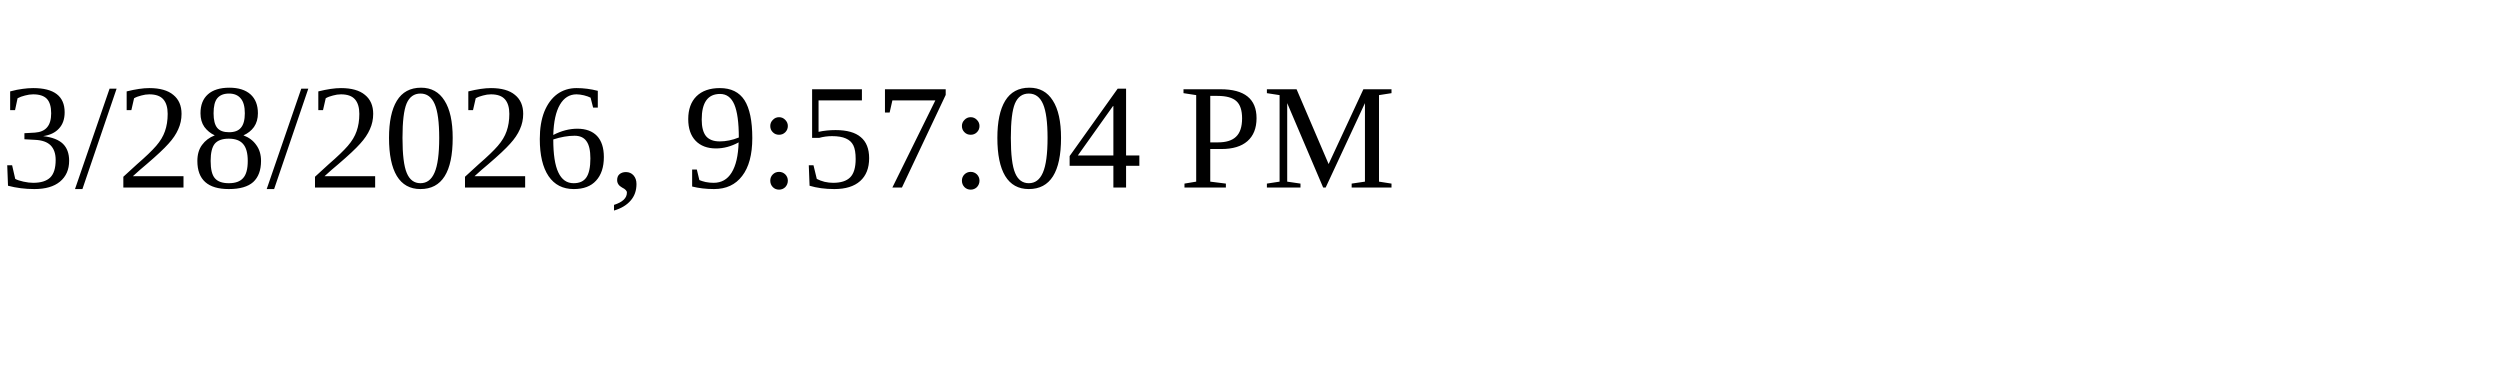
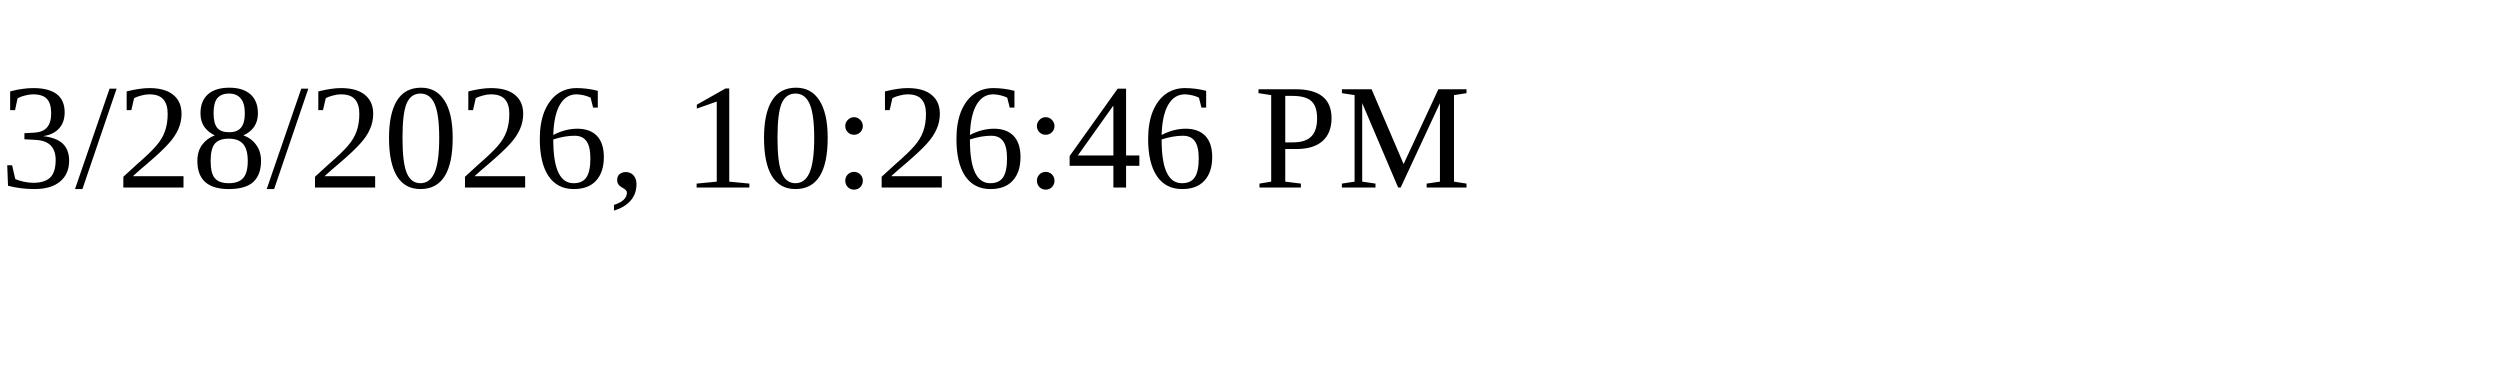
<svg xmlns="http://www.w3.org/2000/svg" height="30" width="200">
-   <text x="0" y="15">3/28/2026, 9:57:04 PM</text>
+   <text x="0" y="15">3/28/2026, 10:26:46 PM</text>
</svg>
